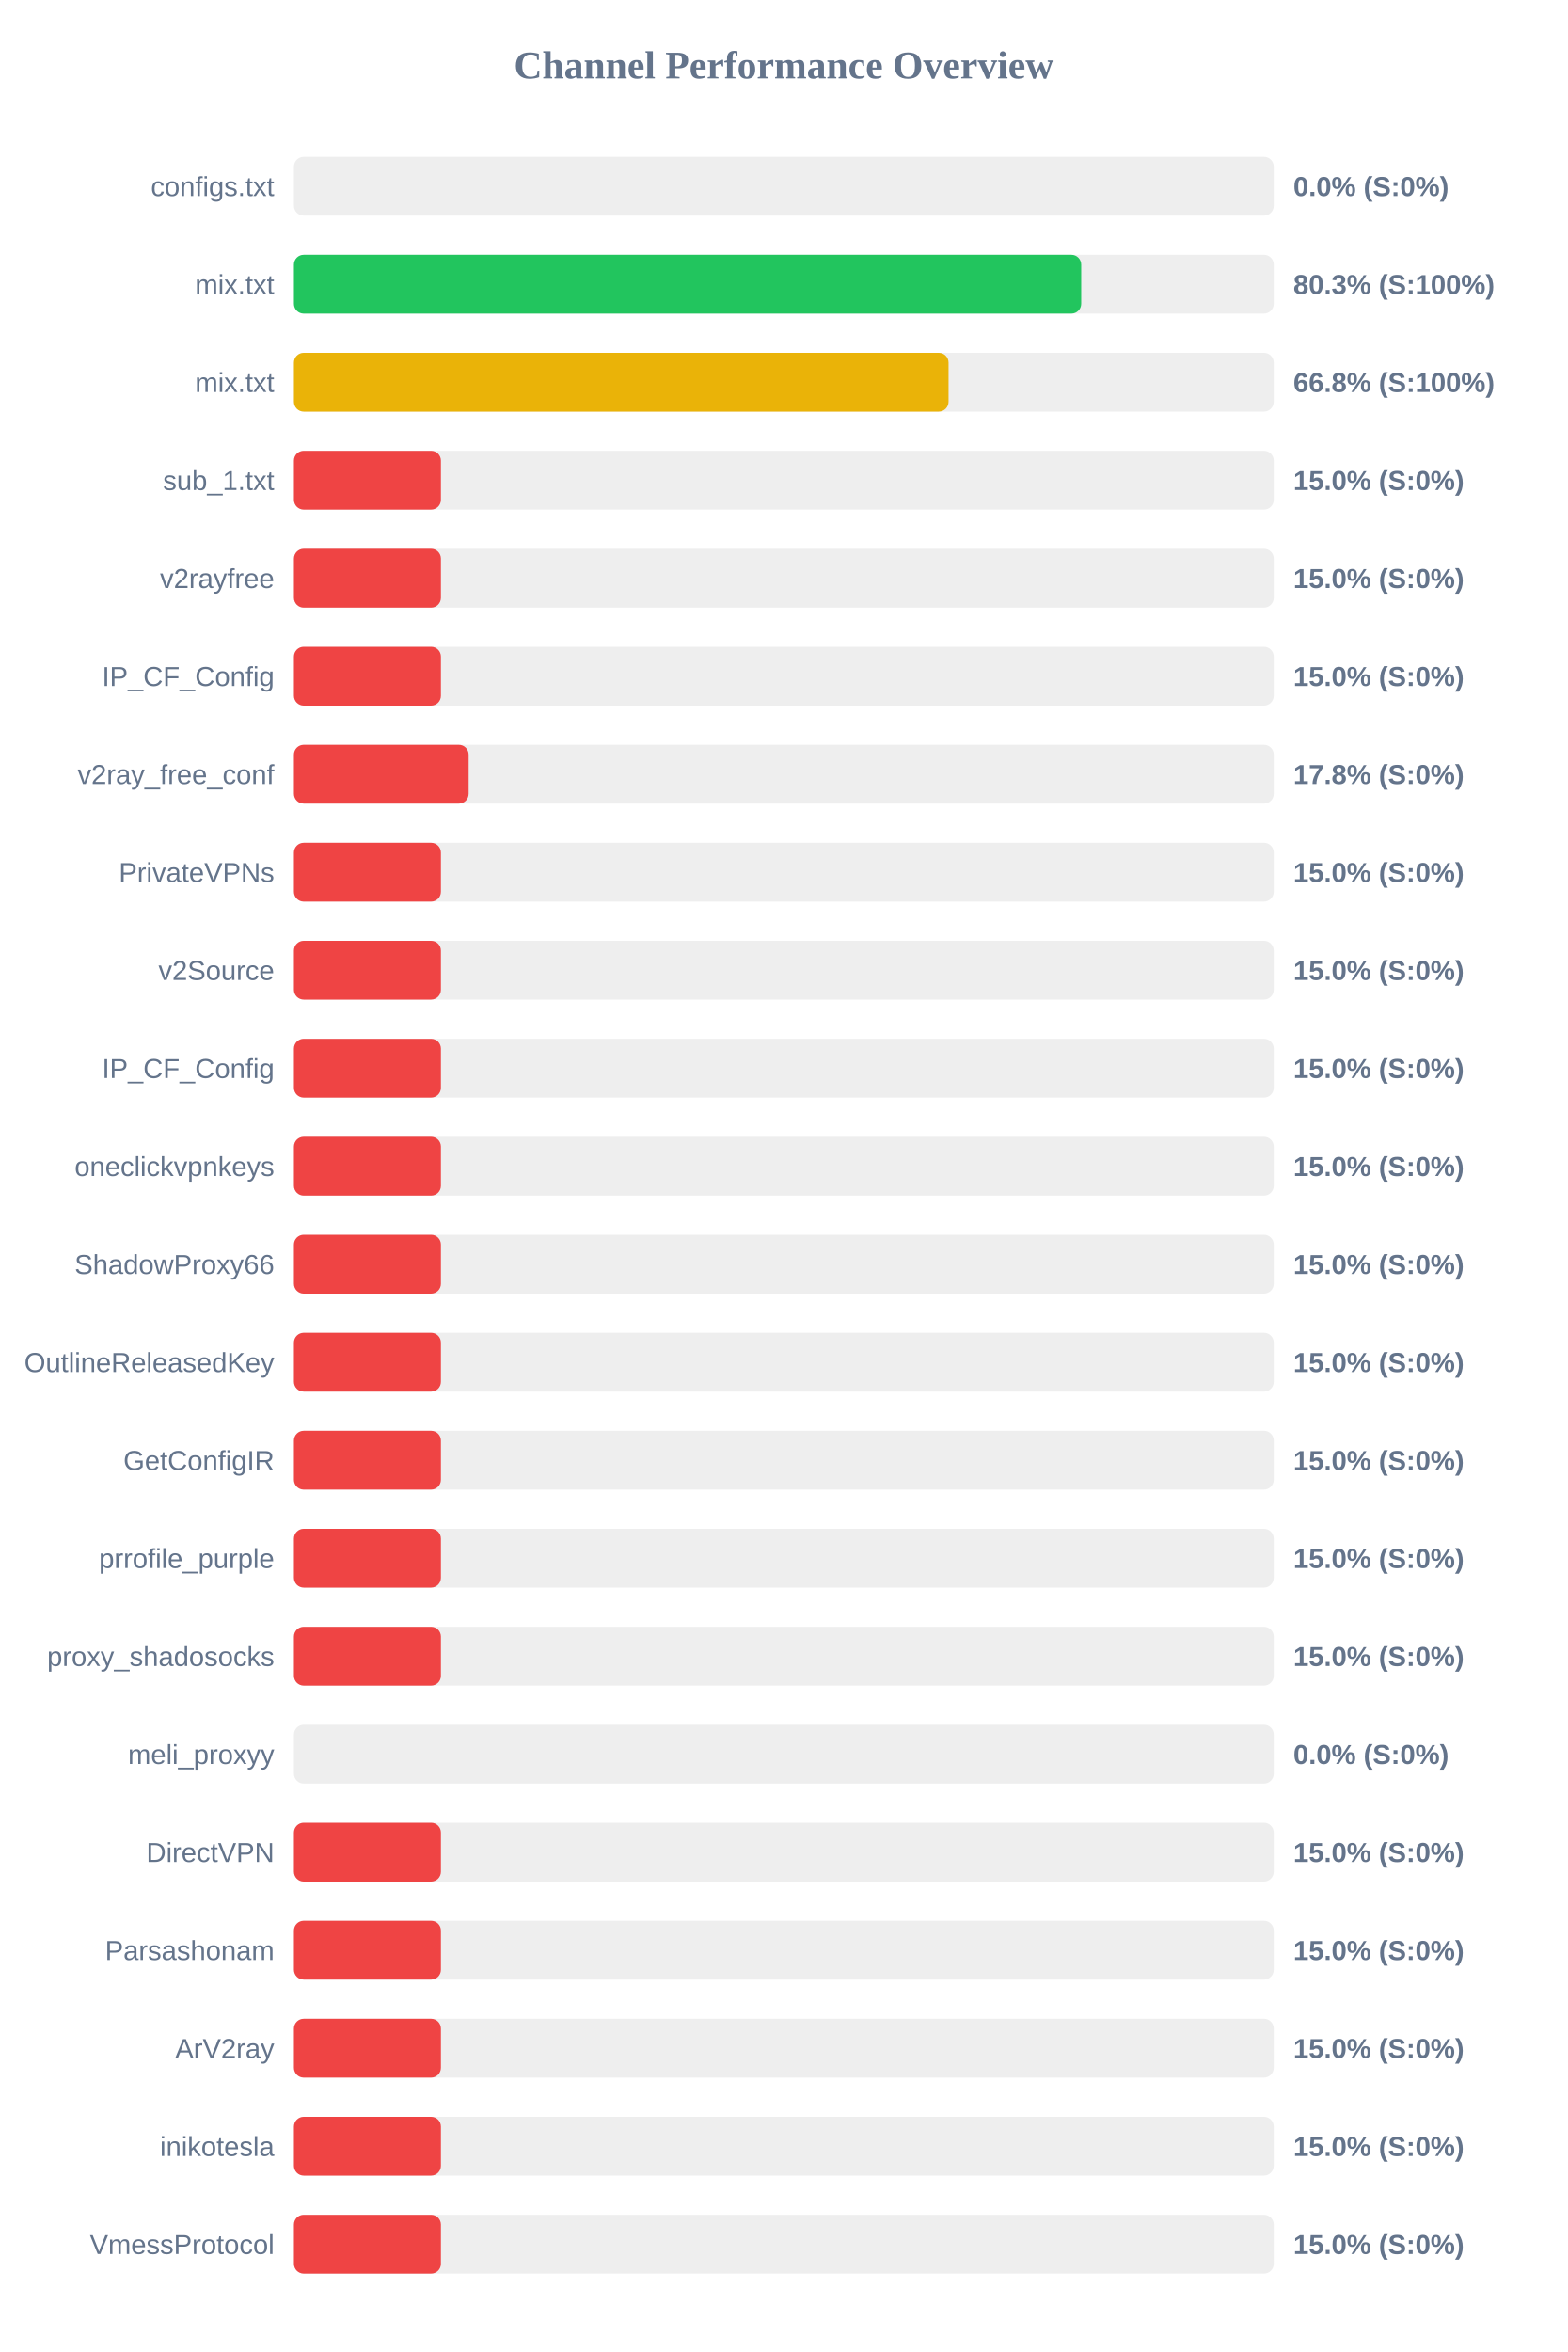
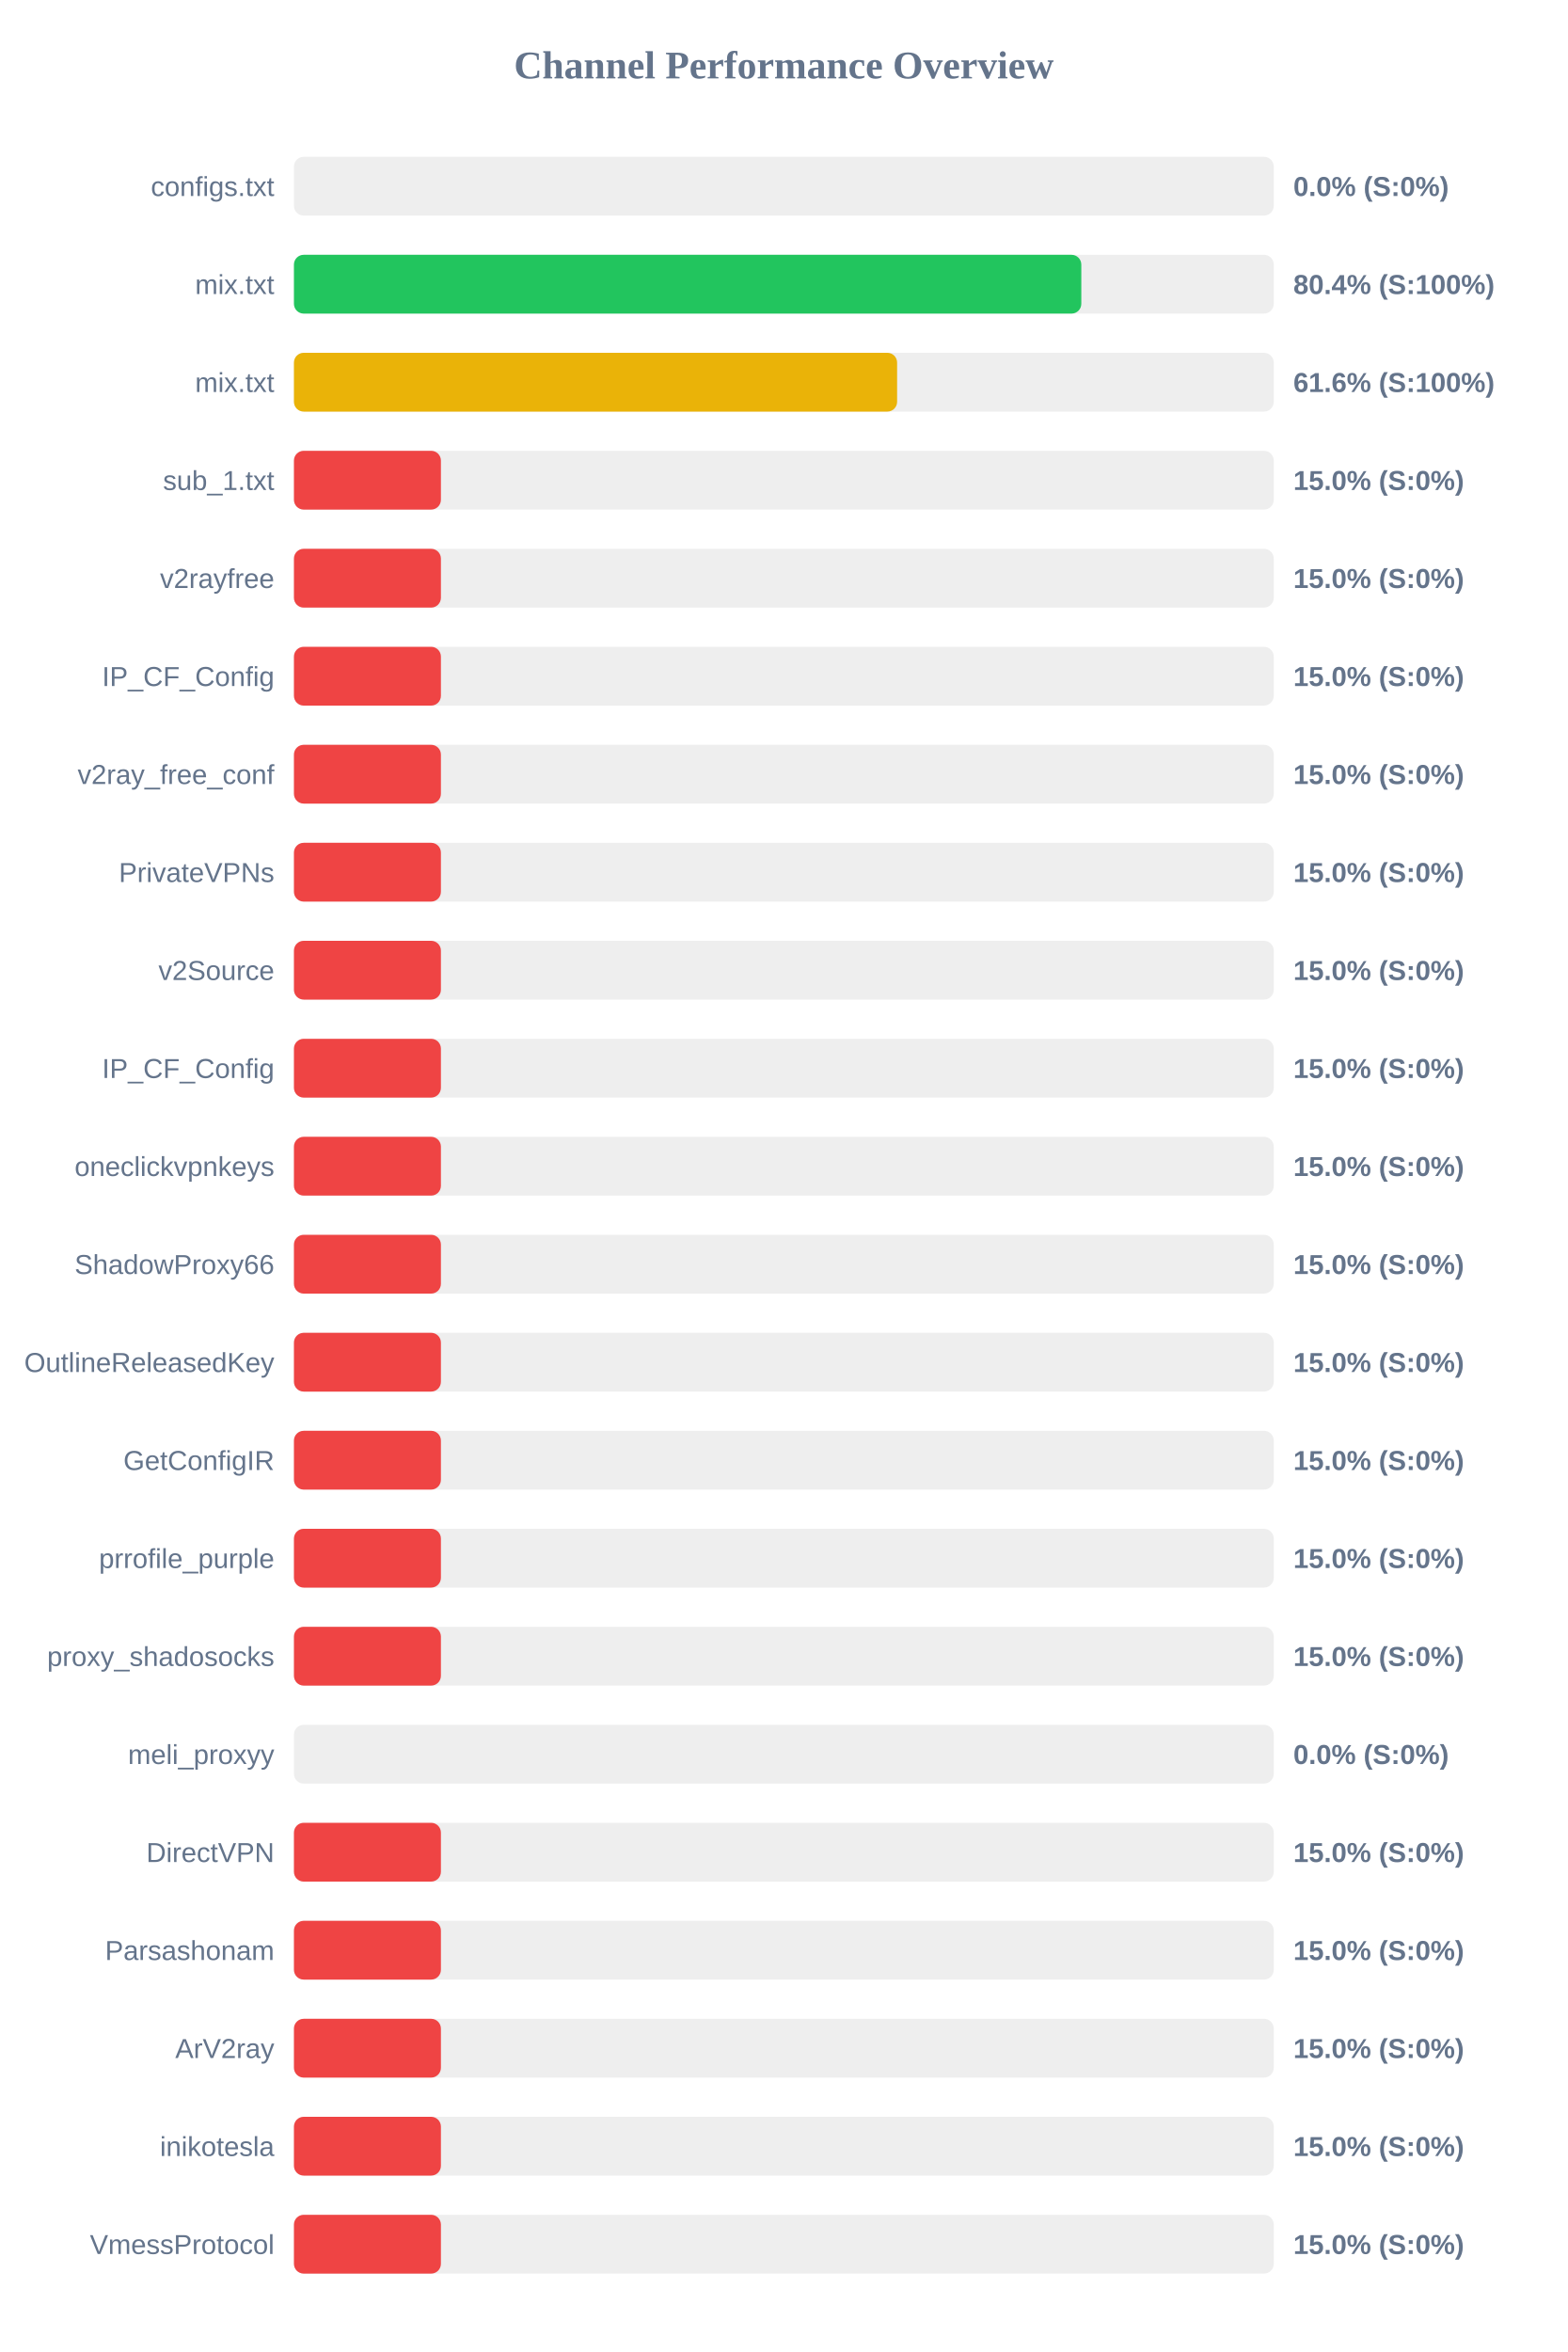
<svg xmlns="http://www.w3.org/2000/svg" width="800" height="1200" version="1.1">
  <style>
        .row { font: 14px Arial; fill: #64748b; }
        .score { font: bold 14px Arial; fill: #64748b; }
    </style>
  <text x="400" y="40" text-anchor="middle" font-size="20px" font-weight="bold" fill="#64748b">Channel Performance Overview</text>
  <rect x="150" y="80" width="500" height="30" fill="#eee" rx="5" />
  <rect x="150" y="80" width="0.0" height="30" fill="#ef4444" rx="5" />
  <text x="140" y="100" text-anchor="end" class="row">configs.txt</text>
  <text x="660" y="100" text-anchor="start" class="score">0.0% (S:0%)</text>
  <rect x="150" y="130" width="500" height="30" fill="#eee" rx="5" />
-   <rect x="150" y="130" width="401.75" height="30" fill="#22c55e" rx="5" />
+   <rect x="150" y="130" width="401.8" height="30" fill="#22c55e" rx="5" />
  <text x="140" y="150" text-anchor="end" class="row">mix.txt</text>
-   <text x="660" y="150" text-anchor="start" class="score">80.3% (S:100%)</text>
+   <text x="660" y="150" text-anchor="start" class="score">80.4% (S:100%)</text>
  <rect x="150" y="180" width="500" height="30" fill="#eee" rx="5" />
-   <rect x="150" y="180" width="334.05" height="30" fill="#eab308" rx="5" />
+   <rect x="150" y="180" width="307.8" height="30" fill="#eab308" rx="5" />
  <text x="140" y="200" text-anchor="end" class="row">mix.txt</text>
-   <text x="660" y="200" text-anchor="start" class="score">66.8% (S:100%)</text>
+   <text x="660" y="200" text-anchor="start" class="score">61.6% (S:100%)</text>
  <rect x="150" y="230" width="500" height="30" fill="#eee" rx="5" />
  <rect x="150" y="230" width="75.0" height="30" fill="#ef4444" rx="5" />
  <text x="140" y="250" text-anchor="end" class="row">sub_1.txt</text>
  <text x="660" y="250" text-anchor="start" class="score">15.0% (S:0%)</text>
  <rect x="150" y="280" width="500" height="30" fill="#eee" rx="5" />
  <rect x="150" y="280" width="75.0" height="30" fill="#ef4444" rx="5" />
  <text x="140" y="300" text-anchor="end" class="row">v2rayfree</text>
  <text x="660" y="300" text-anchor="start" class="score">15.0% (S:0%)</text>
  <rect x="150" y="330" width="500" height="30" fill="#eee" rx="5" />
  <rect x="150" y="330" width="75.0" height="30" fill="#ef4444" rx="5" />
  <text x="140" y="350" text-anchor="end" class="row">IP_CF_Config</text>
  <text x="660" y="350" text-anchor="start" class="score">15.0% (S:0%)</text>
  <rect x="150" y="380" width="500" height="30" fill="#eee" rx="5" />
-   <rect x="150" y="380" width="89.15" height="30" fill="#ef4444" rx="5" />
+   <rect x="150" y="380" width="75.0" height="30" fill="#ef4444" rx="5" />
  <text x="140" y="400" text-anchor="end" class="row">v2ray_free_conf</text>
-   <text x="660" y="400" text-anchor="start" class="score">17.8% (S:0%)</text>
+   <text x="660" y="400" text-anchor="start" class="score">15.0% (S:0%)</text>
  <rect x="150" y="430" width="500" height="30" fill="#eee" rx="5" />
  <rect x="150" y="430" width="75.0" height="30" fill="#ef4444" rx="5" />
  <text x="140" y="450" text-anchor="end" class="row">PrivateVPNs</text>
  <text x="660" y="450" text-anchor="start" class="score">15.0% (S:0%)</text>
  <rect x="150" y="480" width="500" height="30" fill="#eee" rx="5" />
  <rect x="150" y="480" width="75.0" height="30" fill="#ef4444" rx="5" />
  <text x="140" y="500" text-anchor="end" class="row">v2Source</text>
  <text x="660" y="500" text-anchor="start" class="score">15.0% (S:0%)</text>
  <rect x="150" y="530" width="500" height="30" fill="#eee" rx="5" />
  <rect x="150" y="530" width="75.0" height="30" fill="#ef4444" rx="5" />
  <text x="140" y="550" text-anchor="end" class="row">IP_CF_Config</text>
  <text x="660" y="550" text-anchor="start" class="score">15.0% (S:0%)</text>
  <rect x="150" y="580" width="500" height="30" fill="#eee" rx="5" />
  <rect x="150" y="580" width="75.0" height="30" fill="#ef4444" rx="5" />
  <text x="140" y="600" text-anchor="end" class="row">oneclickvpnkeys</text>
  <text x="660" y="600" text-anchor="start" class="score">15.0% (S:0%)</text>
  <rect x="150" y="630" width="500" height="30" fill="#eee" rx="5" />
  <rect x="150" y="630" width="75.0" height="30" fill="#ef4444" rx="5" />
  <text x="140" y="650" text-anchor="end" class="row">ShadowProxy66</text>
  <text x="660" y="650" text-anchor="start" class="score">15.0% (S:0%)</text>
  <rect x="150" y="680" width="500" height="30" fill="#eee" rx="5" />
  <rect x="150" y="680" width="75.0" height="30" fill="#ef4444" rx="5" />
  <text x="140" y="700" text-anchor="end" class="row">OutlineReleasedKey</text>
  <text x="660" y="700" text-anchor="start" class="score">15.0% (S:0%)</text>
  <rect x="150" y="730" width="500" height="30" fill="#eee" rx="5" />
  <rect x="150" y="730" width="75.0" height="30" fill="#ef4444" rx="5" />
  <text x="140" y="750" text-anchor="end" class="row">GetConfigIR</text>
  <text x="660" y="750" text-anchor="start" class="score">15.0% (S:0%)</text>
  <rect x="150" y="780" width="500" height="30" fill="#eee" rx="5" />
  <rect x="150" y="780" width="75.0" height="30" fill="#ef4444" rx="5" />
  <text x="140" y="800" text-anchor="end" class="row">prrofile_purple</text>
  <text x="660" y="800" text-anchor="start" class="score">15.0% (S:0%)</text>
  <rect x="150" y="830" width="500" height="30" fill="#eee" rx="5" />
  <rect x="150" y="830" width="75.0" height="30" fill="#ef4444" rx="5" />
  <text x="140" y="850" text-anchor="end" class="row">proxy_shadosocks</text>
  <text x="660" y="850" text-anchor="start" class="score">15.0% (S:0%)</text>
  <rect x="150" y="880" width="500" height="30" fill="#eee" rx="5" />
  <rect x="150" y="880" width="0.0" height="30" fill="#ef4444" rx="5" />
  <text x="140" y="900" text-anchor="end" class="row">meli_proxyy</text>
  <text x="660" y="900" text-anchor="start" class="score">0.0% (S:0%)</text>
  <rect x="150" y="930" width="500" height="30" fill="#eee" rx="5" />
  <rect x="150" y="930" width="75.0" height="30" fill="#ef4444" rx="5" />
  <text x="140" y="950" text-anchor="end" class="row">DirectVPN</text>
  <text x="660" y="950" text-anchor="start" class="score">15.0% (S:0%)</text>
  <rect x="150" y="980" width="500" height="30" fill="#eee" rx="5" />
  <rect x="150" y="980" width="75.0" height="30" fill="#ef4444" rx="5" />
  <text x="140" y="1000" text-anchor="end" class="row">Parsashonam</text>
  <text x="660" y="1000" text-anchor="start" class="score">15.0% (S:0%)</text>
  <rect x="150" y="1030" width="500" height="30" fill="#eee" rx="5" />
  <rect x="150" y="1030" width="75.0" height="30" fill="#ef4444" rx="5" />
  <text x="140" y="1050" text-anchor="end" class="row">ArV2ray</text>
  <text x="660" y="1050" text-anchor="start" class="score">15.0% (S:0%)</text>
  <rect x="150" y="1080" width="500" height="30" fill="#eee" rx="5" />
  <rect x="150" y="1080" width="75.0" height="30" fill="#ef4444" rx="5" />
  <text x="140" y="1100" text-anchor="end" class="row">inikotesla</text>
  <text x="660" y="1100" text-anchor="start" class="score">15.0% (S:0%)</text>
  <rect x="150" y="1130" width="500" height="30" fill="#eee" rx="5" />
  <rect x="150" y="1130" width="75.0" height="30" fill="#ef4444" rx="5" />
  <text x="140" y="1150" text-anchor="end" class="row">VmessProtocol</text>
  <text x="660" y="1150" text-anchor="start" class="score">15.0% (S:0%)</text>
</svg>
